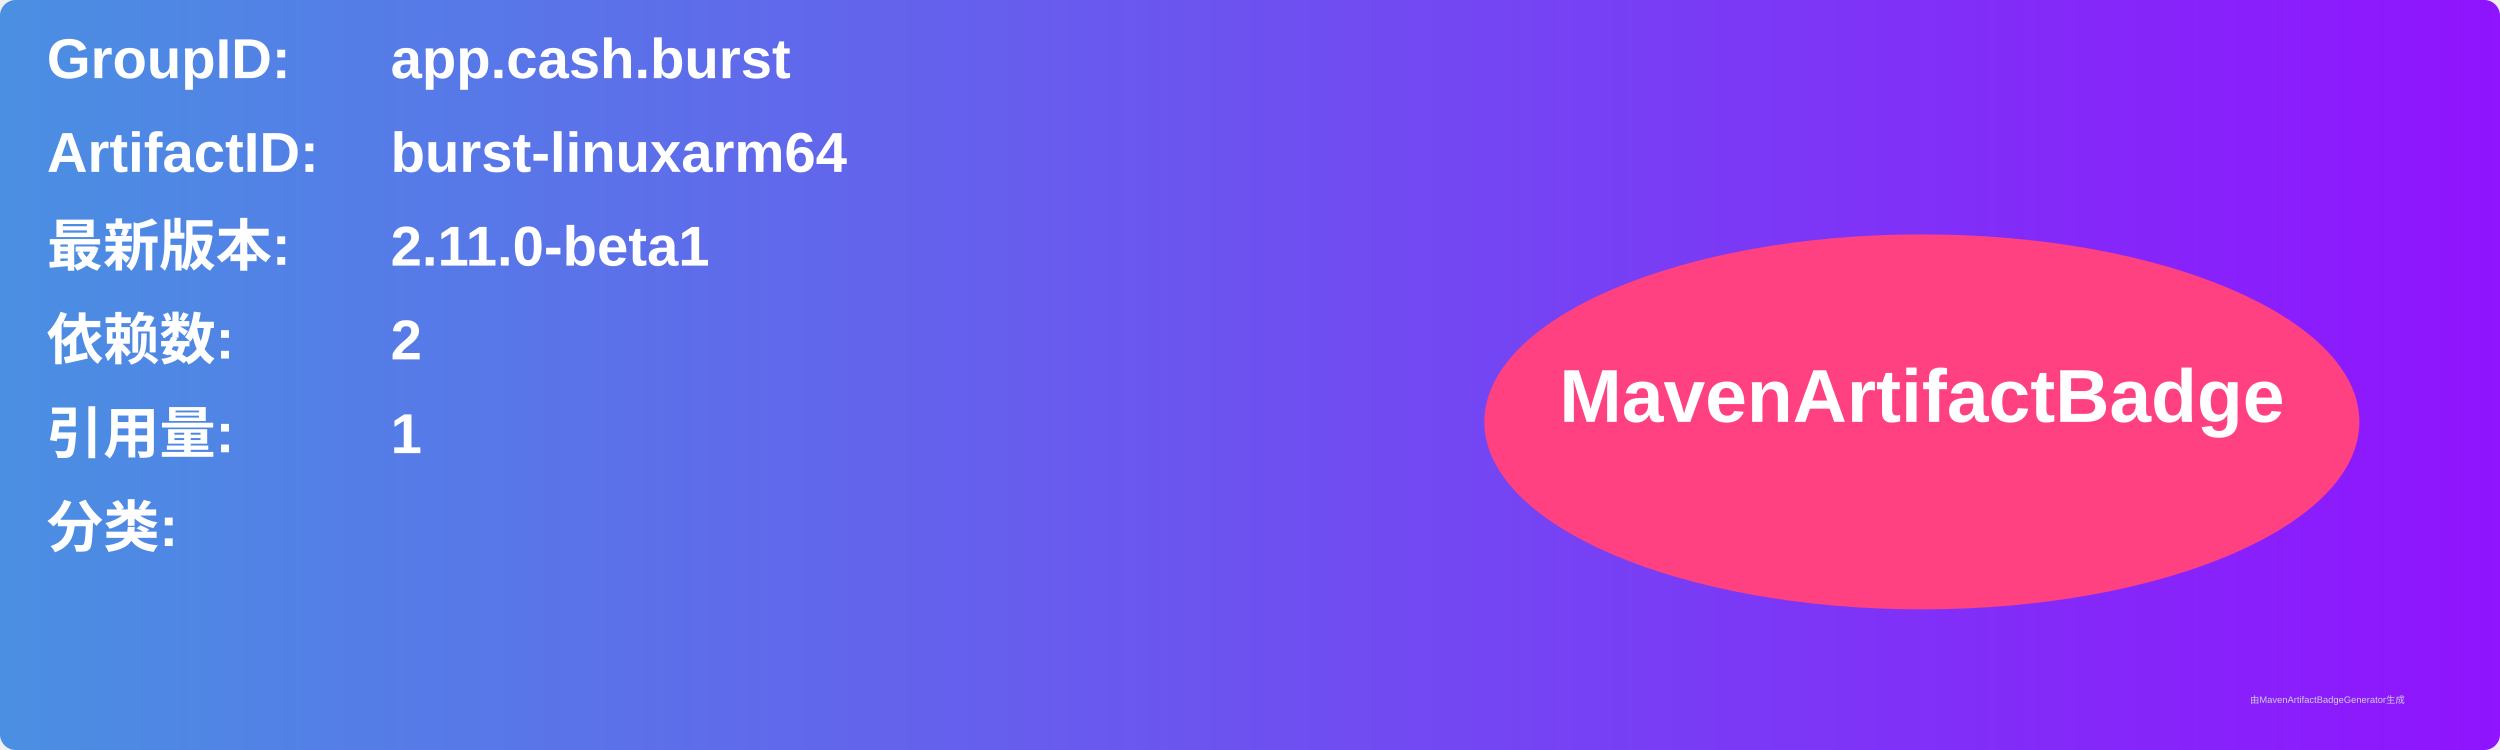
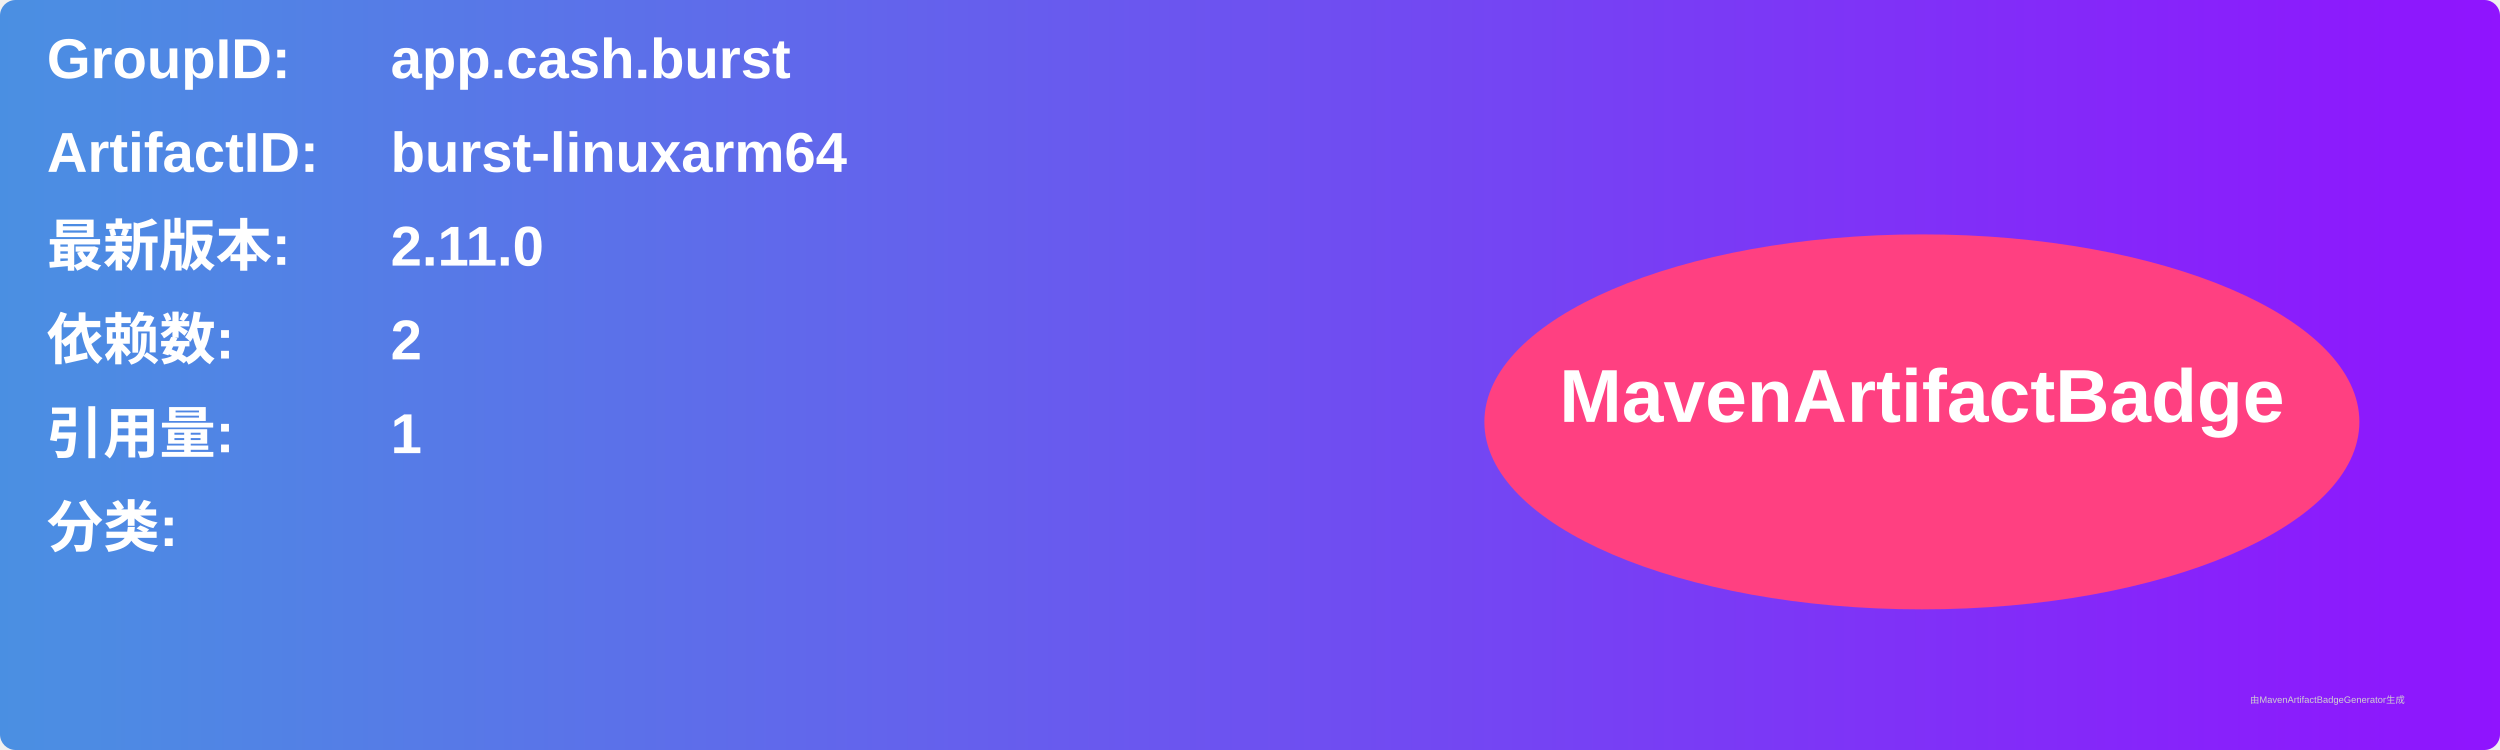
<svg xmlns="http://www.w3.org/2000/svg" width="800" height="240" viewBox="0 0 800 240">
  <linearGradient id="grad" x1="0%" y1="0%" x2="100%" y2="0%">
    <stop offset="0%" stop-color="#4a90e2" />
    <stop offset="100%" stop-color="#9013fe" />
  </linearGradient>
  <rect width="100%" height="100%" rx="5" ry="5" fill="url(#grad)" />
  <g transform="translate(15, 15)">
    <text x="0" y="10" font-family="Arial" font-size="18" fill="white" font-weight="bold" width="260">GroupID:</text>
    <text x="110" y="10" font-family="Arial" font-size="18" fill="white" font-weight="bold" width="460">app.cash.burst</text>
    <text x="0" y="40" font-family="Arial" font-size="18" fill="white" font-weight="bold" width="260">ArtifactID:</text>
    <text x="110" y="40" font-family="Arial" font-size="18" fill="white" font-weight="bold" width="460">burst-linuxarm64</text>
    <text x="0" y="70" font-family="Arial" font-size="18" fill="white" font-weight="bold">最新版本:</text>
    <text x="110" y="70" font-family="Arial" font-size="18" fill="white" font-weight="bold">
-       <tspan font-weight="bold">2.11.0-beta1</tspan>
+       <tspan font-weight="bold">2.11.0</tspan>
    </text>
    <text x="0" y="100" font-family="Arial" font-size="18" fill="white" font-weight="bold">依赖数: </text>
    <text x="110" y="100" font-family="Arial" font-size="18" fill="white">
      <tspan font-weight="bold">2</tspan>
    </text>
    <text x="0" y="130" font-family="Arial" font-size="18" fill="white" font-weight="bold">引用量: </text>
    <text x="110" y="130" font-family="Arial" font-size="18" fill="white">
      <tspan font-weight="bold">1</tspan>
    </text>
    <text x="0" y="160" font-family="Arial" font-size="18" fill="white" font-weight="bold">分类:</text>
    <text x="10" y="190" font-family="Arial" font-size="10" fill="white">
      <tspan font-weight="bold" />
    </text>
    <ellipse cx="600" cy="120" rx="140" ry="60" fill="#ff4081" />
    <text x="600" y="120" text-anchor="middle" font-family="Arial" font-size="24" fill="white" font-weight="bold">MavenArtifactBadge</text>
  </g>
  <text x="720" y="225" font-family="Arial" font-size="3" fill="#d0d0d0">由MavenArtifactBadgeGenerator生成</text>
</svg>
